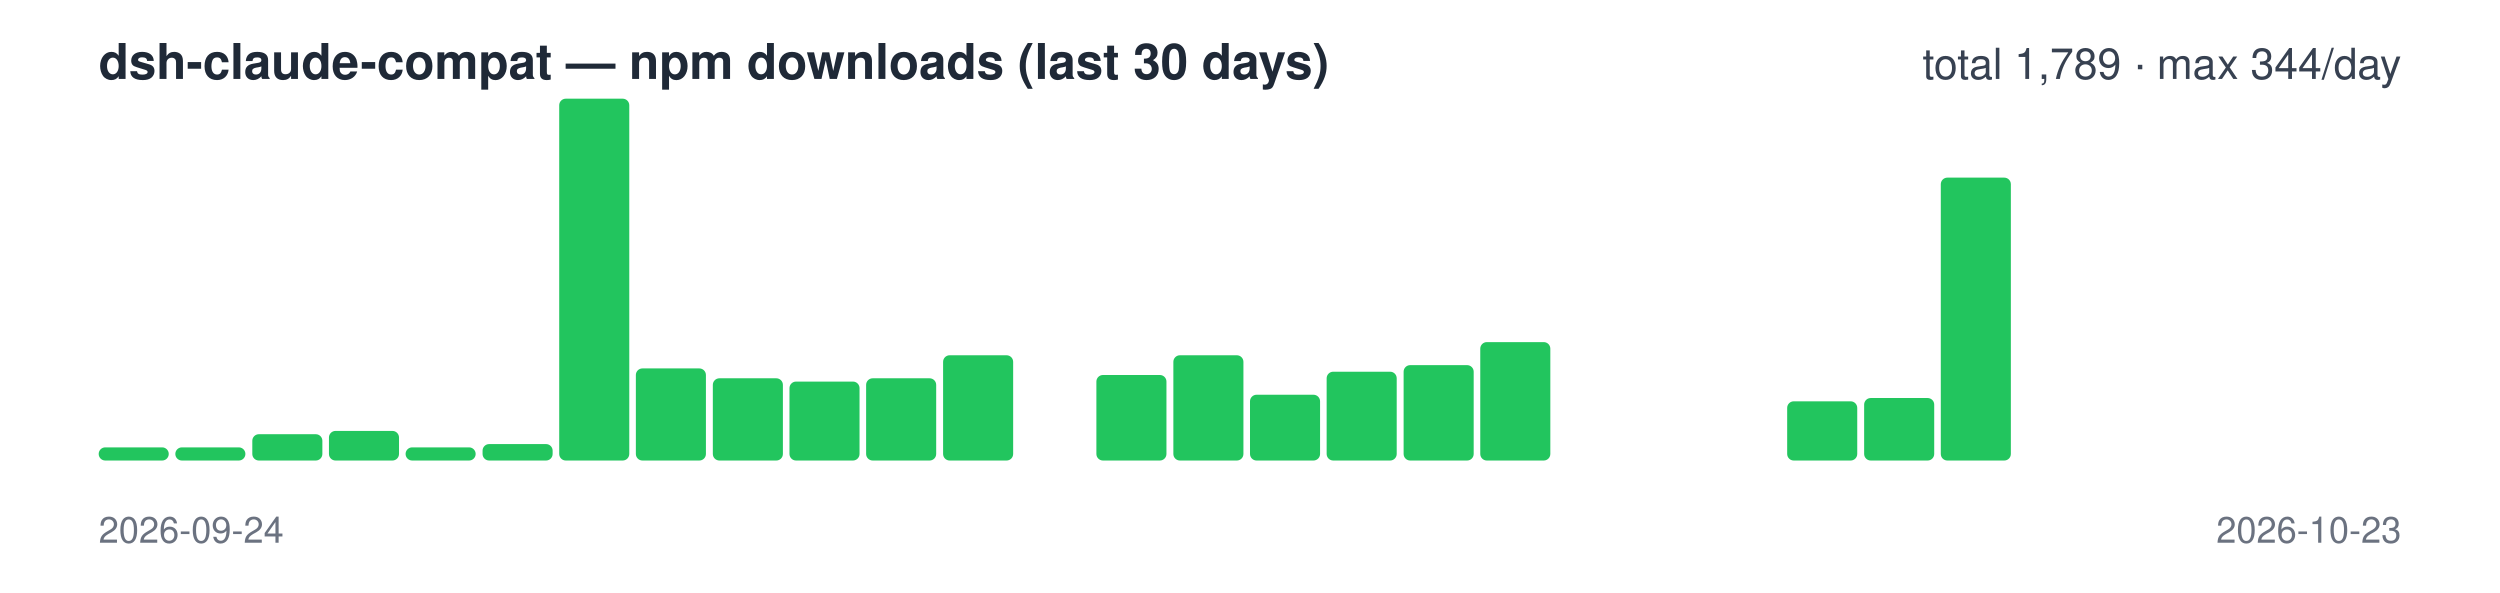
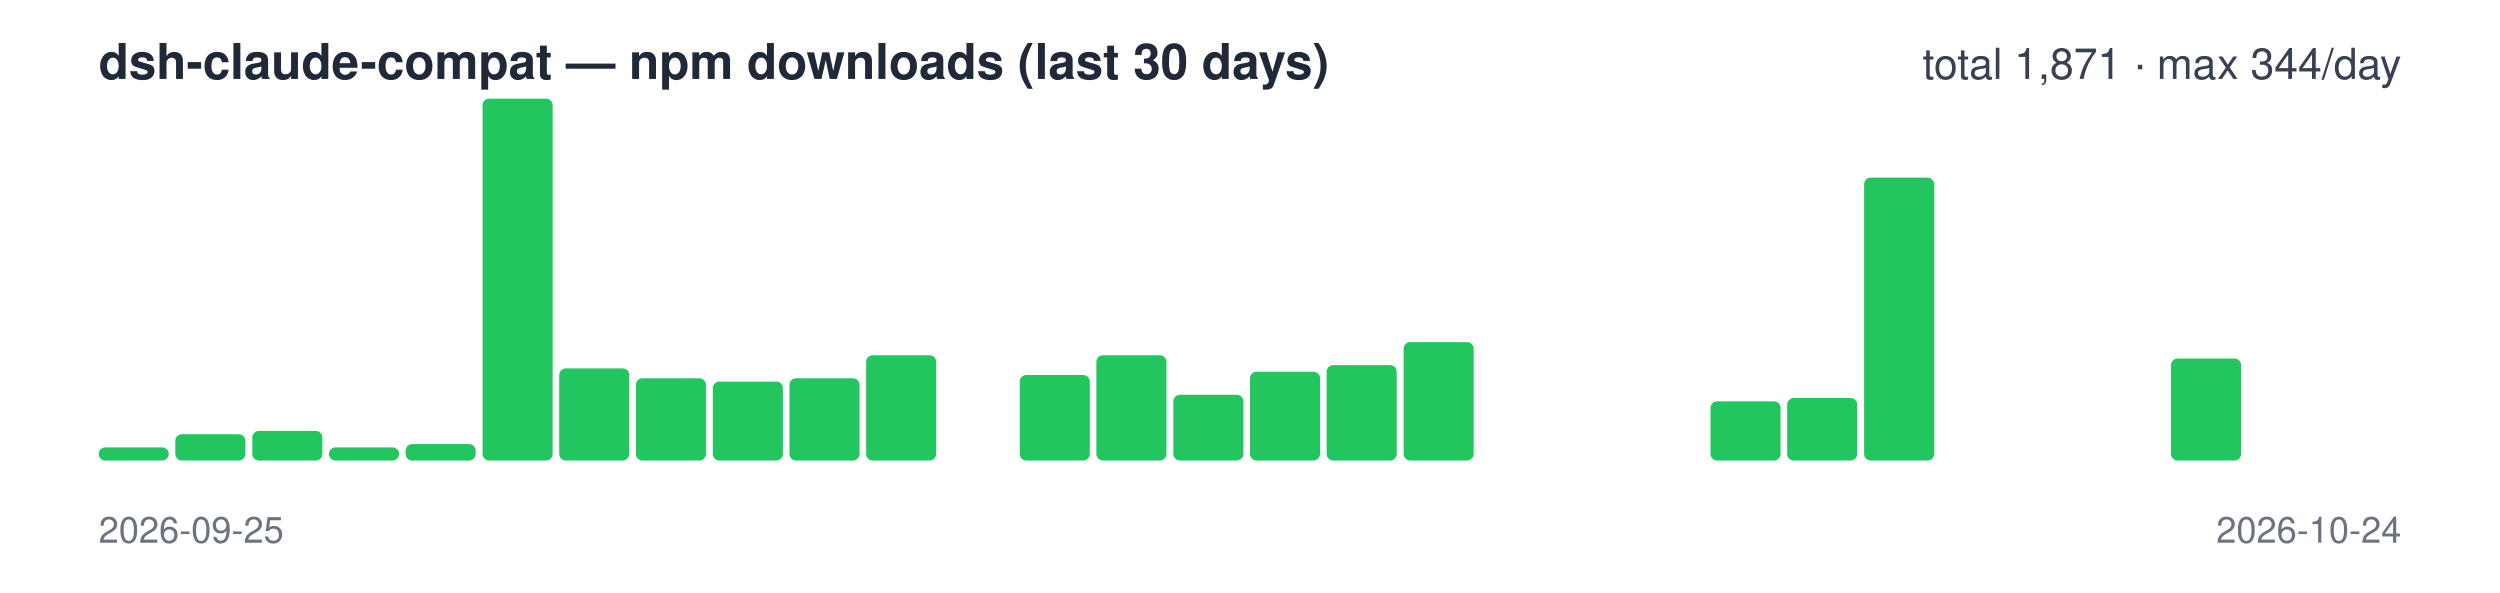
<svg xmlns="http://www.w3.org/2000/svg" width="760" height="180" viewBox="0 0 760 180" font-family="-apple-system,Segoe UI,Helvetica,Arial,sans-serif">
  <text x="30" y="24" font-size="15" font-weight="600" fill="#1f2937">dsh-claude-compat — npm downloads (last 30 days)</text>
-   <text x="730" y="24" font-size="13" text-anchor="end" fill="#374151">total 1,789 · max 344/day</text>
+   <text x="730" y="24" font-size="13" text-anchor="end" fill="#374151">total 1,871 · max 344/day</text>
  <rect x="30.0" y="136" width="21.3" height="4" rx="2" fill="#22c55e" />
-   <rect x="53.3" y="136" width="21.3" height="4" rx="2" fill="#22c55e" />
-   <rect x="76.7" y="132" width="21.3" height="8" rx="2" fill="#22c55e" />
-   <rect x="100.0" y="131" width="21.3" height="9" rx="2" fill="#22c55e" />
-   <rect x="123.3" y="136" width="21.3" height="4" rx="2" fill="#22c55e" />
-   <rect x="146.7" y="135" width="21.3" height="5" rx="2" fill="#22c55e" />
-   <rect x="170.0" y="30" width="21.3" height="110" rx="2" fill="#22c55e" />
-   <rect x="193.3" y="112" width="21.3" height="28" rx="2" fill="#22c55e" />
-   <rect x="216.7" y="115" width="21.3" height="25" rx="2" fill="#22c55e" />
-   <rect x="240.0" y="116" width="21.3" height="24" rx="2" fill="#22c55e" />
-   <rect x="263.3" y="115" width="21.3" height="25" rx="2" fill="#22c55e" />
-   <rect x="286.7" y="108" width="21.3" height="32" rx="2" fill="#22c55e" />
-   <rect x="310.0" y="140" width="21.3" height="0" rx="2" fill="#22c55e" />
-   <rect x="333.3" y="114" width="21.3" height="26" rx="2" fill="#22c55e" />
-   <rect x="356.7" y="108" width="21.3" height="32" rx="2" fill="#22c55e" />
-   <rect x="380.0" y="120" width="21.3" height="20" rx="2" fill="#22c55e" />
-   <rect x="403.3" y="113" width="21.3" height="27" rx="2" fill="#22c55e" />
-   <rect x="426.7" y="111" width="21.3" height="29" rx="2" fill="#22c55e" />
-   <rect x="450.0" y="104" width="21.3" height="36" rx="2" fill="#22c55e" />
+   <rect x="53.3" y="132" width="21.3" height="8" rx="2" fill="#22c55e" />
+   <rect x="76.7" y="131" width="21.3" height="9" rx="2" fill="#22c55e" />
+   <rect x="100.0" y="136" width="21.3" height="4" rx="2" fill="#22c55e" />
+   <rect x="123.3" y="135" width="21.3" height="5" rx="2" fill="#22c55e" />
+   <rect x="146.7" y="30" width="21.3" height="110" rx="2" fill="#22c55e" />
+   <rect x="170.0" y="112" width="21.3" height="28" rx="2" fill="#22c55e" />
+   <rect x="193.3" y="115" width="21.3" height="25" rx="2" fill="#22c55e" />
+   <rect x="216.7" y="116" width="21.3" height="24" rx="2" fill="#22c55e" />
+   <rect x="240.0" y="115" width="21.3" height="25" rx="2" fill="#22c55e" />
+   <rect x="263.3" y="108" width="21.3" height="32" rx="2" fill="#22c55e" />
+   <rect x="286.7" y="140" width="21.3" height="0" rx="2" fill="#22c55e" />
+   <rect x="310.0" y="114" width="21.3" height="26" rx="2" fill="#22c55e" />
+   <rect x="333.3" y="108" width="21.3" height="32" rx="2" fill="#22c55e" />
+   <rect x="356.7" y="120" width="21.3" height="20" rx="2" fill="#22c55e" />
+   <rect x="380.0" y="113" width="21.3" height="27" rx="2" fill="#22c55e" />
+   <rect x="403.3" y="111" width="21.3" height="29" rx="2" fill="#22c55e" />
+   <rect x="426.7" y="104" width="21.3" height="36" rx="2" fill="#22c55e" />
+   <rect x="450.0" y="140" width="21.3" height="0" rx="2" fill="#22c55e" />
  <rect x="473.3" y="140" width="21.3" height="0" rx="2" fill="#22c55e" />
  <rect x="496.7" y="140" width="21.3" height="0" rx="2" fill="#22c55e" />
-   <rect x="520.0" y="140" width="21.3" height="0" rx="2" fill="#22c55e" />
-   <rect x="543.3" y="122" width="21.3" height="18" rx="2" fill="#22c55e" />
-   <rect x="566.7" y="121" width="21.3" height="19" rx="2" fill="#22c55e" />
-   <rect x="590.0" y="54" width="21.3" height="86" rx="2" fill="#22c55e" />
+   <rect x="520.0" y="122" width="21.3" height="18" rx="2" fill="#22c55e" />
+   <rect x="543.3" y="121" width="21.3" height="19" rx="2" fill="#22c55e" />
+   <rect x="566.7" y="54" width="21.3" height="86" rx="2" fill="#22c55e" />
+   <rect x="590.0" y="140" width="21.3" height="0" rx="2" fill="#22c55e" />
  <rect x="613.3" y="140" width="21.3" height="0" rx="2" fill="#22c55e" />
  <rect x="636.7" y="140" width="21.3" height="0" rx="2" fill="#22c55e" />
-   <rect x="660.0" y="140" width="21.3" height="0" rx="2" fill="#22c55e" />
+   <rect x="660.0" y="109" width="21.3" height="31" rx="2" fill="#22c55e" />
  <rect x="683.3" y="140" width="21.3" height="0" rx="2" fill="#22c55e" />
  <rect x="706.7" y="140" width="21.3" height="0" rx="2" fill="#22c55e" />
-   <text x="30" y="165" font-size="11" fill="#6b7280">2026-09-24</text>
-   <text x="730" y="165" font-size="11" text-anchor="end" fill="#6b7280">2026-10-23</text>
+   <text x="30" y="165" font-size="11" fill="#6b7280">2026-09-25</text>
+   <text x="730" y="165" font-size="11" text-anchor="end" fill="#6b7280">2026-10-24</text>
</svg>
